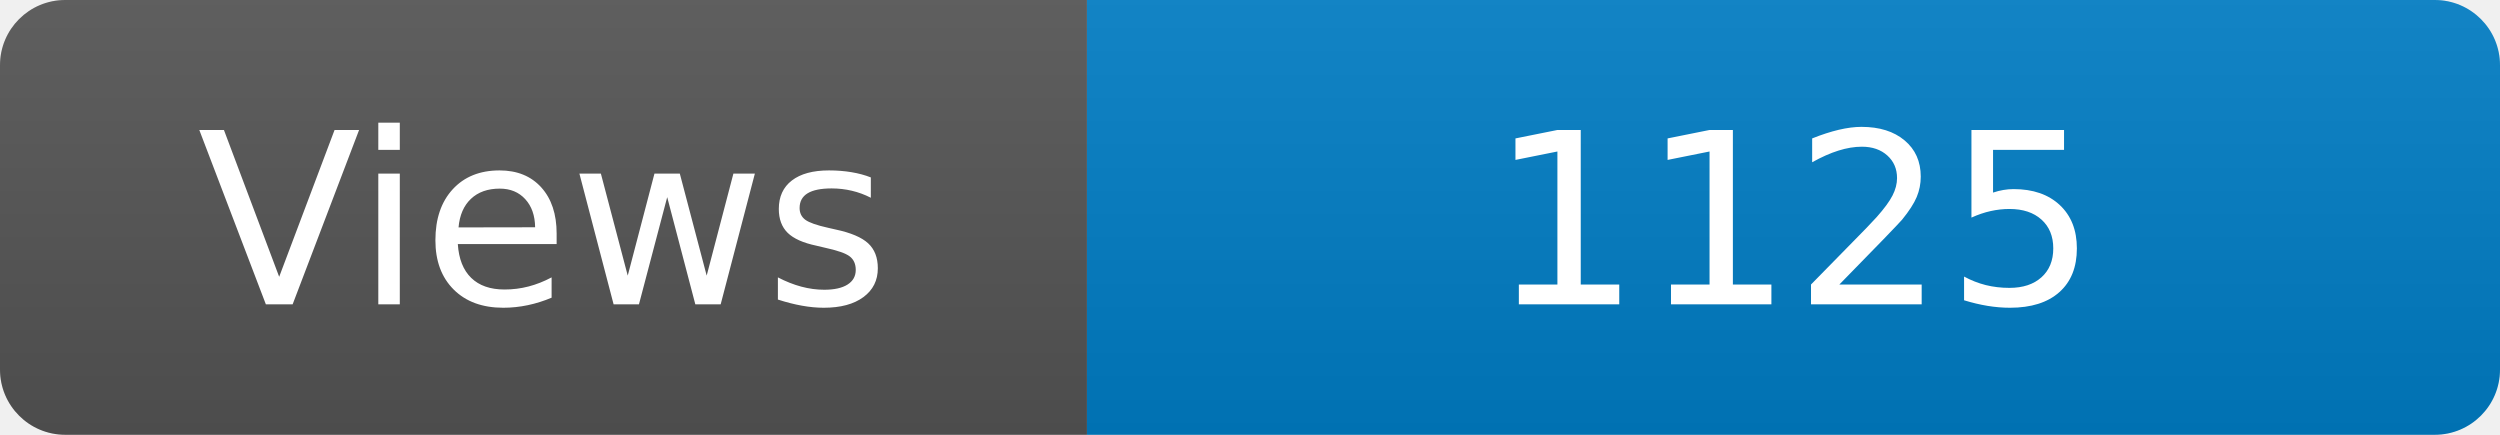
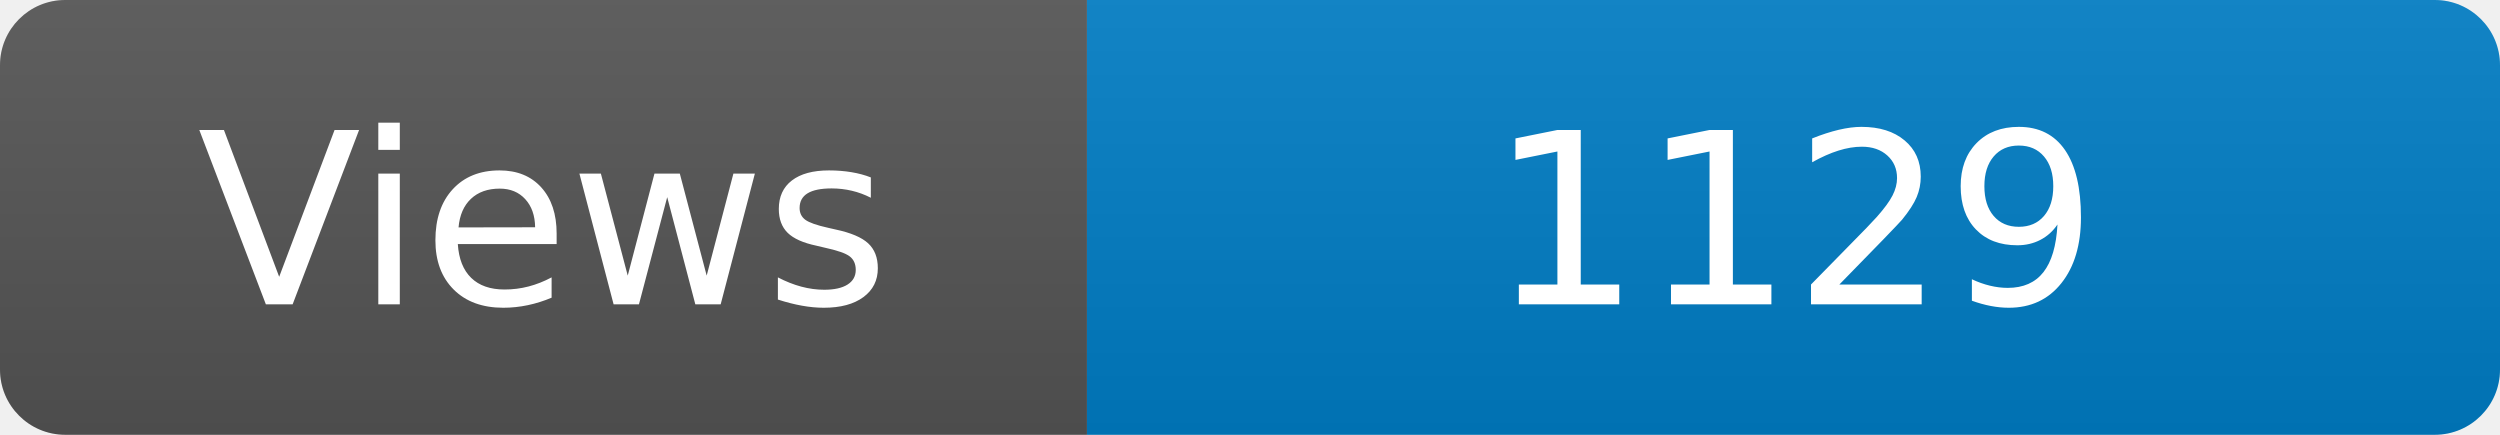
<svg xmlns="http://www.w3.org/2000/svg" width="115" height="20" role="img" aria-label="Maintained?: yes">
  <linearGradient id="s" x2="0" y2="100%">
    <stop offset="0" stop-color="#bbb" stop-opacity=".1" />
    <stop offset="1" stop-opacity=".1" />
  </linearGradient>
  <clipPath id="r">
    <rect width="115" height="20" rx="3" fill="#fff" />
  </clipPath>
  <g clip-path="url(#r)">
    <rect width="50" height="20" fill="#555" />
    <rect x="50" width="160" height="20" fill="#007ec6" />
    <rect width="115" height="20" fill="url(#s)" />
  </g>
  <g fill="#fff" text-anchor="middle" font-family="Verdana,Geneva,DejaVu Sans,sans-serif" font-size="110">
    <text x="250" y="140" transform="scale(.1)" fill="#fff">Views</text>
-     <text x="825" y="140" transform="scale(.1)" fill="#fff">1125</text>
+     <text x="825" y="140" transform="scale(.1)" fill="#fff">1129</text>
  </g>
</svg>
